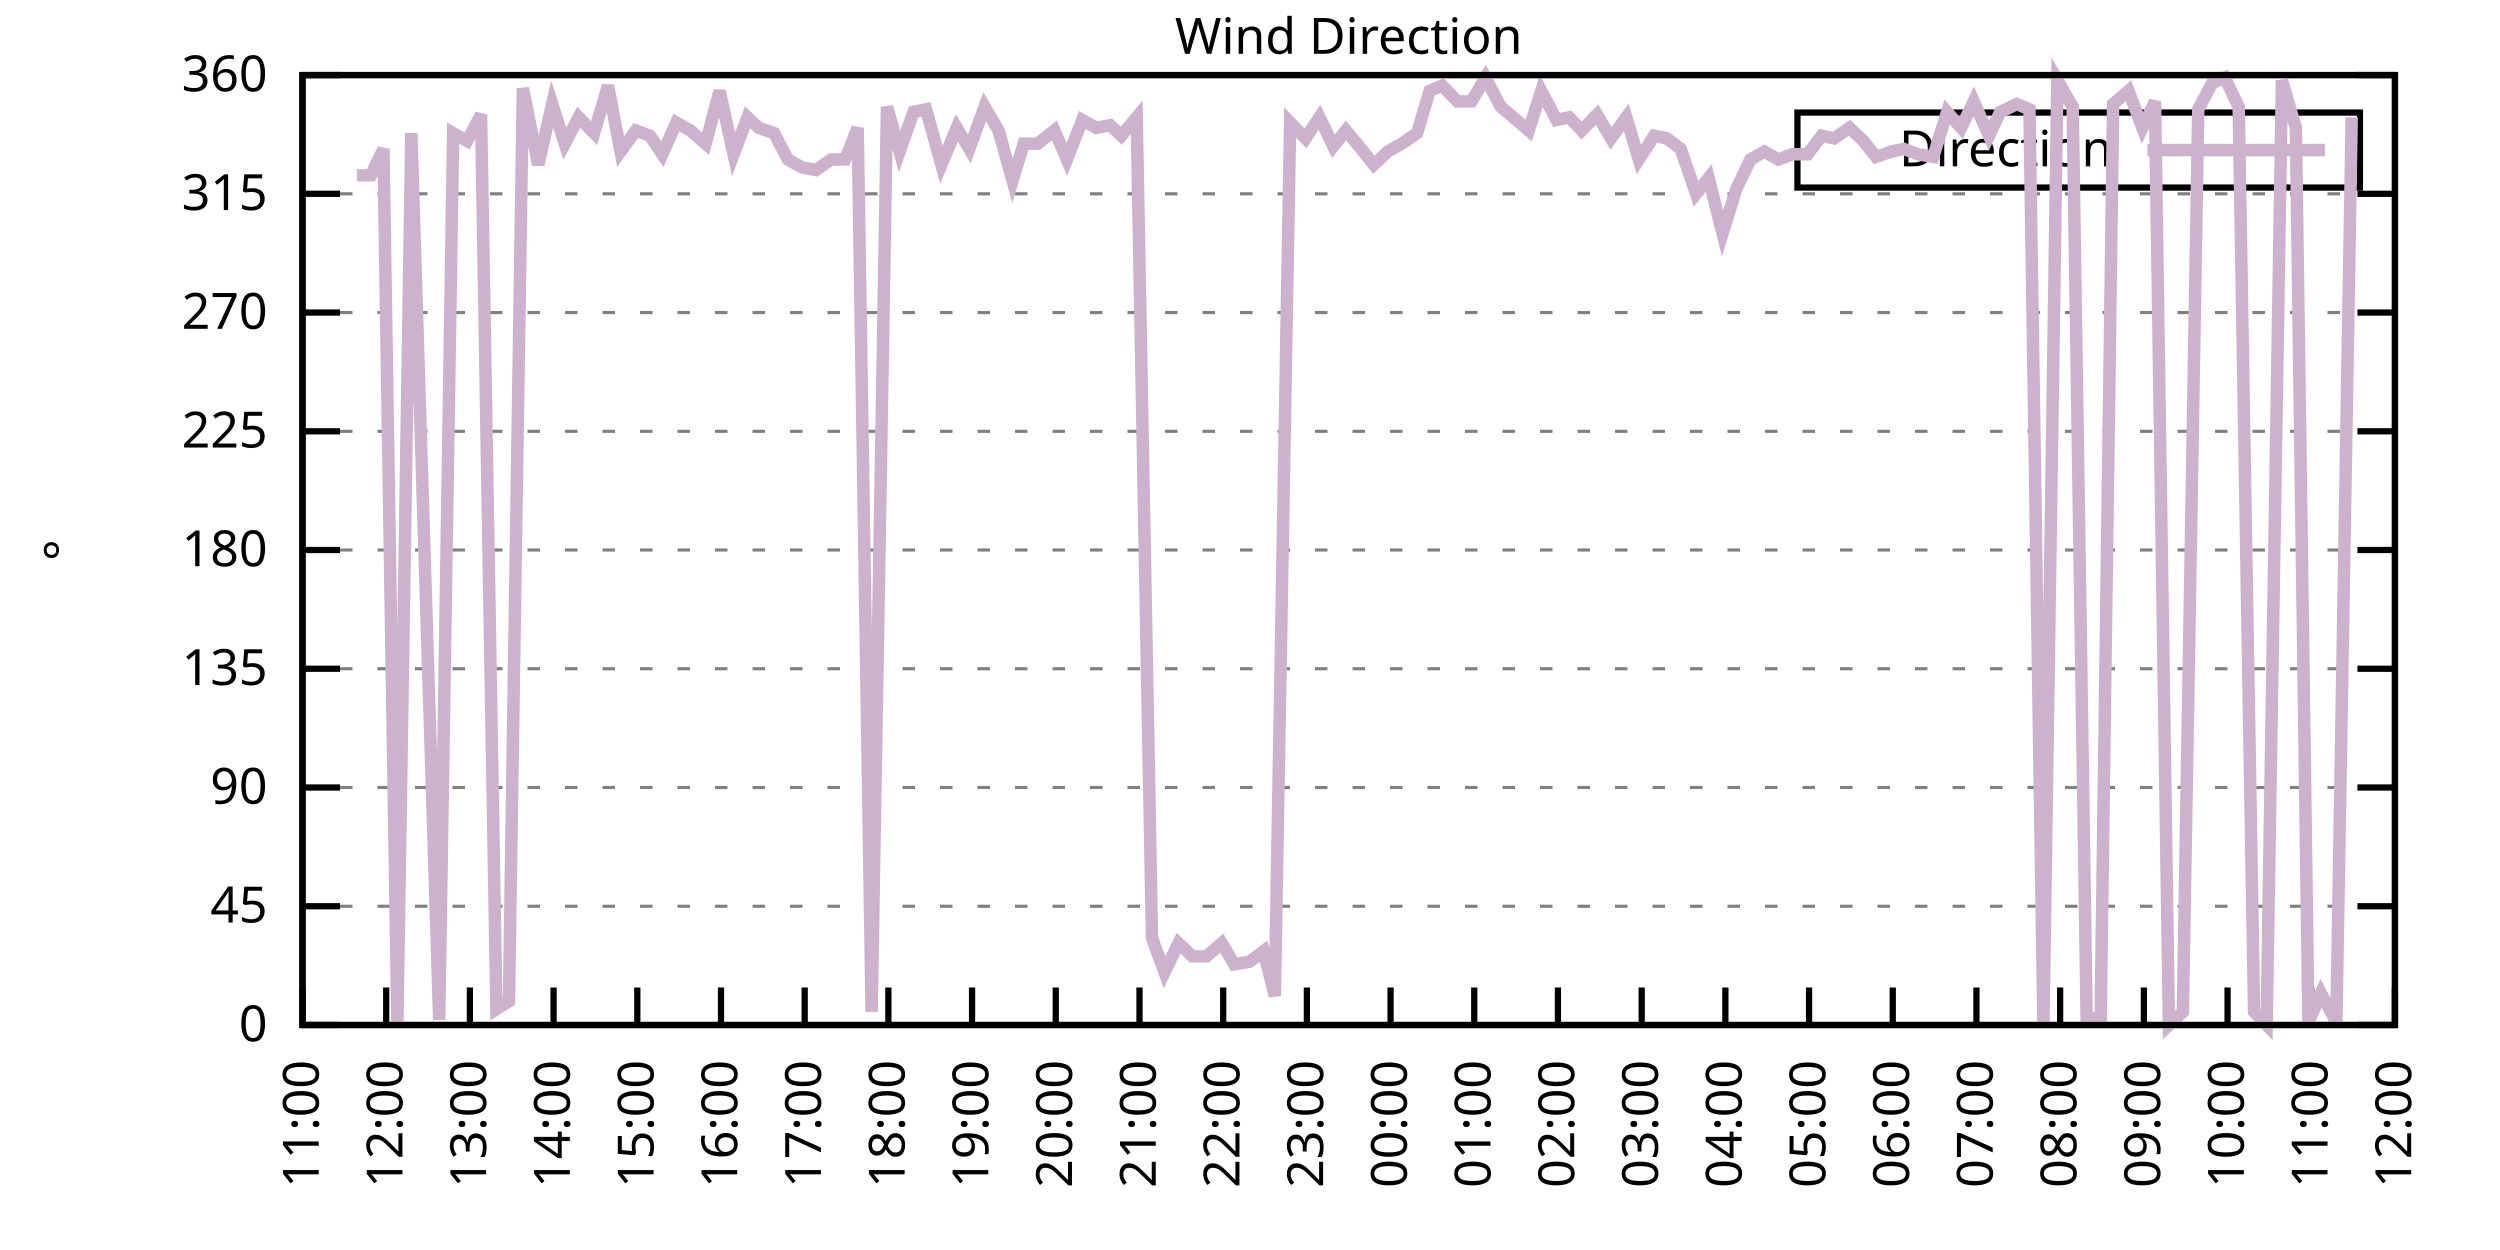
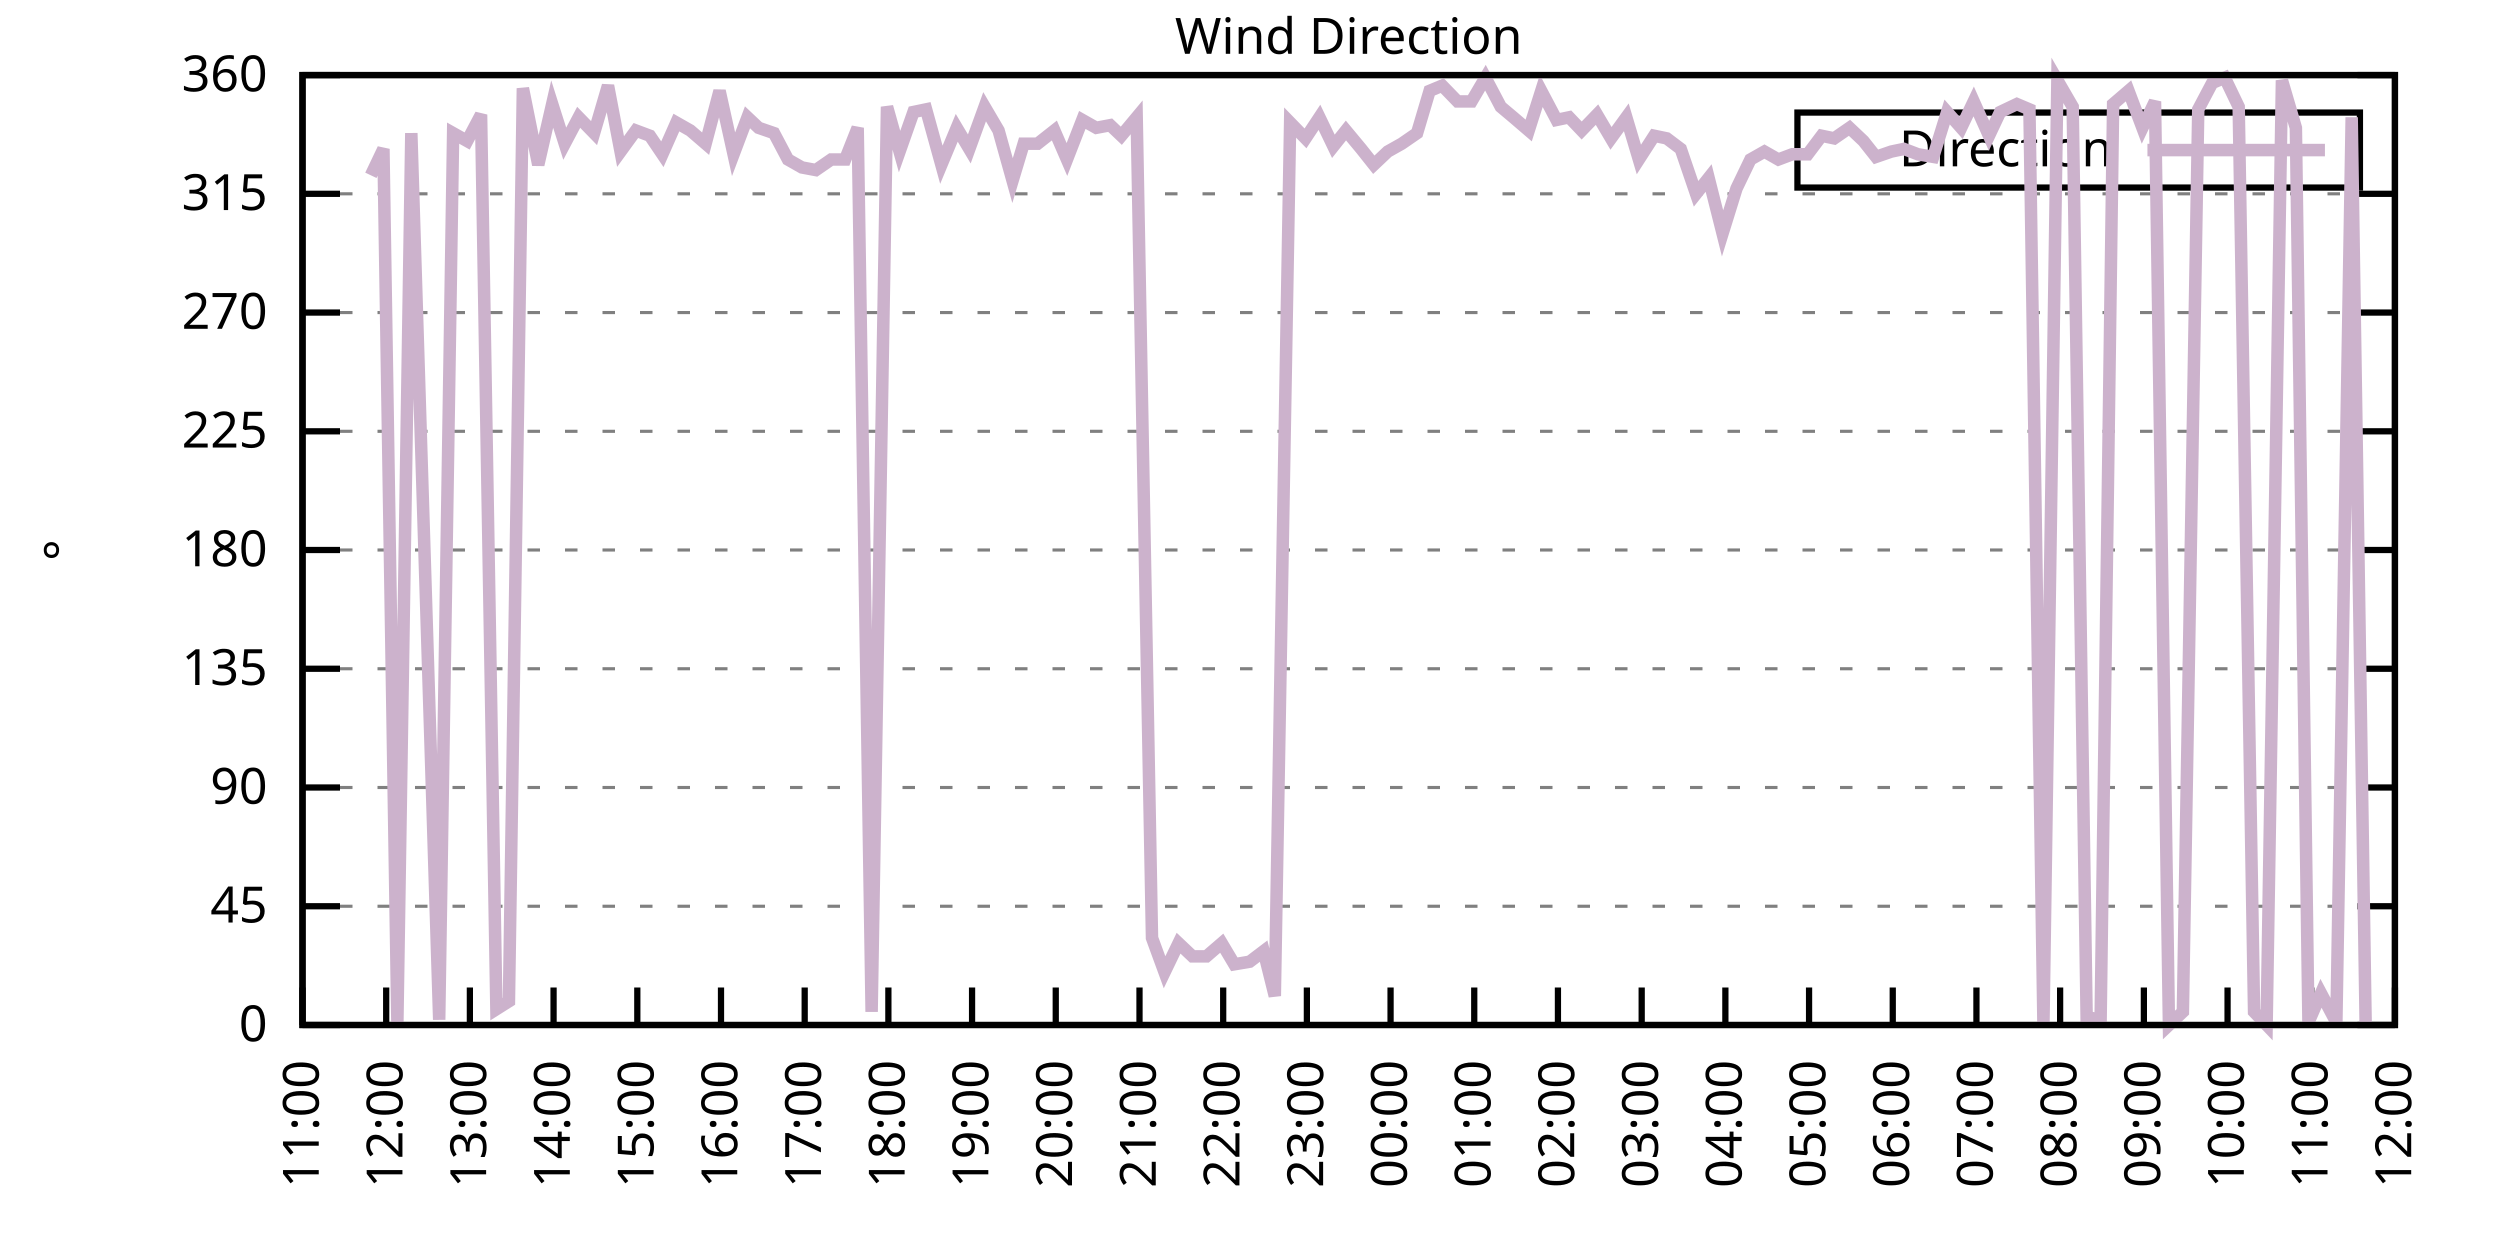
<svg xmlns="http://www.w3.org/2000/svg" xmlns:xlink="http://www.w3.org/1999/xlink" width="400" height="200" viewBox="0 0 400 200">
  <g id="gnuplot_canvas">
    <rect x="0" y="0" width="400" height="200" fill="none" />
    <defs>
      <circle id="gpDot" r="0.5" stroke-width="0.5" stroke="currentColor" />
      <path id="gpPt0" stroke-width="0.333" stroke="currentColor" d="M-1,0 h2 M0,-1 v2" />
      <path id="gpPt1" stroke-width="0.333" stroke="currentColor" d="M-1,-1 L1,1 M1,-1 L-1,1" />
      <path id="gpPt2" stroke-width="0.333" stroke="currentColor" d="M-1,0 L1,0 M0,-1 L0,1 M-1,-1 L1,1 M-1,1 L1,-1" />
      <rect id="gpPt3" stroke-width="0.333" stroke="currentColor" x="-1" y="-1" width="2" height="2" />
      <rect id="gpPt4" stroke-width="0.333" stroke="currentColor" fill="currentColor" x="-1" y="-1" width="2" height="2" />
      <circle id="gpPt5" stroke-width="0.333" stroke="currentColor" cx="0" cy="0" r="1" />
      <use xlink:href="#gpPt5" id="gpPt6" fill="currentColor" stroke="none" />
      <path id="gpPt7" stroke-width="0.333" stroke="currentColor" d="M0,-1.33 L-1.33,0.67 L1.33,0.67 z" />
      <use xlink:href="#gpPt7" id="gpPt8" fill="currentColor" stroke="none" />
      <use xlink:href="#gpPt7" id="gpPt9" stroke="currentColor" transform="rotate(180)" />
      <use xlink:href="#gpPt9" id="gpPt10" fill="currentColor" stroke="none" />
      <use xlink:href="#gpPt3" id="gpPt11" stroke="currentColor" transform="rotate(45)" />
      <use xlink:href="#gpPt11" id="gpPt12" fill="currentColor" stroke="none" />
      <path id="gpPt13" stroke-width="0.333" stroke="currentColor" d="M0,1.330 L1.265,0.411 L0.782,-1.067 L-0.782,-1.076 L-1.265,0.411 z" />
      <use xlink:href="#gpPt13" id="gpPt14" fill="currentColor" stroke="none" />
      <filter id="textbox" filterUnits="objectBoundingBox" x="0" y="0" height="1" width="1">
        <feFlood flood-color="white" flood-opacity="1" result="bgnd" />
        <feComposite in="SourceGraphic" in2="bgnd" operator="atop" />
      </filter>
      <filter id="greybox" filterUnits="objectBoundingBox" x="0" y="0" height="1" width="1">
        <feFlood flood-color="lightgrey" flood-opacity="1" result="grey" />
        <feComposite in="SourceGraphic" in2="grey" operator="atop" />
      </filter>
    </defs>
    <g fill="none" color="white" stroke="currentColor" stroke-width="1.00" stroke-linecap="butt" stroke-linejoin="miter">
</g>
    <g fill="none" color="black" stroke="currentColor" stroke-width="1.00" stroke-linecap="butt" stroke-linejoin="miter">
      <g stroke="none" shape-rendering="crispEdges">
        <polygon fill="rgb(255, 255, 255)" points="48.40,164.00 383.18,164.00 383.18,12.02 48.40,12.02 " />
      </g>
    </g>
    <g fill="none" color="black" stroke="currentColor" stroke-width="1.00" stroke-linecap="butt" stroke-linejoin="miter">
</g>
    <g fill="none" color="black" stroke="black" stroke-width="0.50" stroke-linecap="butt" stroke-linejoin="miter">
</g>
    <g fill="none" color="gray" stroke="currentColor" stroke-width="0.50" stroke-linecap="butt" stroke-linejoin="miter">
      <path stroke="gray" stroke-dasharray="2,4" class="gridline" d="M48.40,164.00 L383.19,164.00  " />
    </g>
    <g fill="none" color="gray" stroke="gray" stroke-width="1.00" stroke-linecap="butt" stroke-linejoin="miter">
</g>
    <g fill="none" color="black" stroke="currentColor" stroke-width="1.00" stroke-linecap="butt" stroke-linejoin="miter">
      <path stroke="black" d="M48.40,164.00 L54.40,164.00 M383.19,164.00 L377.19,164.00  " />
      <g transform="translate(42.80,166.60)" stroke="none" fill="black" font-family="Sans" font-size="8.00" text-anchor="end">
        <text>
          <tspan font-family="Sans"> 0</tspan>
        </text>
      </g>
    </g>
    <g fill="none" color="black" stroke="currentColor" stroke-width="1.00" stroke-linecap="butt" stroke-linejoin="miter">
</g>
    <g fill="none" color="black" stroke="black" stroke-width="0.50" stroke-linecap="butt" stroke-linejoin="miter">
</g>
    <g fill="none" color="gray" stroke="currentColor" stroke-width="0.50" stroke-linecap="butt" stroke-linejoin="miter">
      <path stroke="gray" stroke-dasharray="2,4" class="gridline" d="M48.40,145.00 L383.19,145.00  " />
    </g>
    <g fill="none" color="gray" stroke="gray" stroke-width="1.00" stroke-linecap="butt" stroke-linejoin="miter">
</g>
    <g fill="none" color="black" stroke="currentColor" stroke-width="1.00" stroke-linecap="butt" stroke-linejoin="miter">
      <path stroke="black" d="M48.40,145.00 L54.40,145.00 M383.19,145.00 L377.19,145.00  " />
      <g transform="translate(42.80,147.60)" stroke="none" fill="black" font-family="Sans" font-size="8.00" text-anchor="end">
        <text>
          <tspan font-family="Sans"> 45</tspan>
        </text>
      </g>
    </g>
    <g fill="none" color="black" stroke="currentColor" stroke-width="1.00" stroke-linecap="butt" stroke-linejoin="miter">
</g>
    <g fill="none" color="black" stroke="black" stroke-width="0.50" stroke-linecap="butt" stroke-linejoin="miter">
</g>
    <g fill="none" color="gray" stroke="currentColor" stroke-width="0.50" stroke-linecap="butt" stroke-linejoin="miter">
      <path stroke="gray" stroke-dasharray="2,4" class="gridline" d="M48.40,126.00 L383.19,126.00  " />
    </g>
    <g fill="none" color="gray" stroke="gray" stroke-width="1.00" stroke-linecap="butt" stroke-linejoin="miter">
</g>
    <g fill="none" color="black" stroke="currentColor" stroke-width="1.00" stroke-linecap="butt" stroke-linejoin="miter">
      <path stroke="black" d="M48.40,126.00 L54.40,126.00 M383.19,126.00 L377.19,126.00  " />
      <g transform="translate(42.80,128.60)" stroke="none" fill="black" font-family="Sans" font-size="8.00" text-anchor="end">
        <text>
          <tspan font-family="Sans"> 90</tspan>
        </text>
      </g>
    </g>
    <g fill="none" color="black" stroke="currentColor" stroke-width="1.00" stroke-linecap="butt" stroke-linejoin="miter">
</g>
    <g fill="none" color="black" stroke="black" stroke-width="0.50" stroke-linecap="butt" stroke-linejoin="miter">
</g>
    <g fill="none" color="gray" stroke="currentColor" stroke-width="0.50" stroke-linecap="butt" stroke-linejoin="miter">
      <path stroke="gray" stroke-dasharray="2,4" class="gridline" d="M48.40,107.00 L383.19,107.00  " />
    </g>
    <g fill="none" color="gray" stroke="gray" stroke-width="1.00" stroke-linecap="butt" stroke-linejoin="miter">
</g>
    <g fill="none" color="black" stroke="currentColor" stroke-width="1.00" stroke-linecap="butt" stroke-linejoin="miter">
      <path stroke="black" d="M48.40,107.00 L54.40,107.00 M383.19,107.00 L377.19,107.00  " />
      <g transform="translate(42.80,109.60)" stroke="none" fill="black" font-family="Sans" font-size="8.00" text-anchor="end">
        <text>
          <tspan font-family="Sans"> 135</tspan>
        </text>
      </g>
    </g>
    <g fill="none" color="black" stroke="currentColor" stroke-width="1.00" stroke-linecap="butt" stroke-linejoin="miter">
</g>
    <g fill="none" color="black" stroke="black" stroke-width="0.50" stroke-linecap="butt" stroke-linejoin="miter">
</g>
    <g fill="none" color="gray" stroke="currentColor" stroke-width="0.50" stroke-linecap="butt" stroke-linejoin="miter">
      <path stroke="gray" stroke-dasharray="2,4" class="gridline" d="M48.40,88.00 L383.19,88.00  " />
    </g>
    <g fill="none" color="gray" stroke="gray" stroke-width="1.00" stroke-linecap="butt" stroke-linejoin="miter">
</g>
    <g fill="none" color="black" stroke="currentColor" stroke-width="1.00" stroke-linecap="butt" stroke-linejoin="miter">
      <path stroke="black" d="M48.40,88.00 L54.40,88.00 M383.19,88.00 L377.19,88.00  " />
      <g transform="translate(42.80,90.60)" stroke="none" fill="black" font-family="Sans" font-size="8.00" text-anchor="end">
        <text>
          <tspan font-family="Sans"> 180</tspan>
        </text>
      </g>
    </g>
    <g fill="none" color="black" stroke="currentColor" stroke-width="1.00" stroke-linecap="butt" stroke-linejoin="miter">
</g>
    <g fill="none" color="black" stroke="black" stroke-width="0.50" stroke-linecap="butt" stroke-linejoin="miter">
</g>
    <g fill="none" color="gray" stroke="currentColor" stroke-width="0.50" stroke-linecap="butt" stroke-linejoin="miter">
      <path stroke="gray" stroke-dasharray="2,4" class="gridline" d="M48.40,69.01 L383.19,69.01  " />
    </g>
    <g fill="none" color="gray" stroke="gray" stroke-width="1.00" stroke-linecap="butt" stroke-linejoin="miter">
</g>
    <g fill="none" color="black" stroke="currentColor" stroke-width="1.00" stroke-linecap="butt" stroke-linejoin="miter">
      <path stroke="black" d="M48.40,69.01 L54.40,69.01 M383.19,69.01 L377.19,69.01  " />
      <g transform="translate(42.80,71.61)" stroke="none" fill="black" font-family="Sans" font-size="8.00" text-anchor="end">
        <text>
          <tspan font-family="Sans"> 225</tspan>
        </text>
      </g>
    </g>
    <g fill="none" color="black" stroke="currentColor" stroke-width="1.00" stroke-linecap="butt" stroke-linejoin="miter">
</g>
    <g fill="none" color="black" stroke="black" stroke-width="0.50" stroke-linecap="butt" stroke-linejoin="miter">
</g>
    <g fill="none" color="gray" stroke="currentColor" stroke-width="0.50" stroke-linecap="butt" stroke-linejoin="miter">
      <path stroke="gray" stroke-dasharray="2,4" class="gridline" d="M48.40,50.01 L383.19,50.01  " />
    </g>
    <g fill="none" color="gray" stroke="gray" stroke-width="1.00" stroke-linecap="butt" stroke-linejoin="miter">
</g>
    <g fill="none" color="black" stroke="currentColor" stroke-width="1.00" stroke-linecap="butt" stroke-linejoin="miter">
      <path stroke="black" d="M48.40,50.01 L54.40,50.01 M383.19,50.01 L377.19,50.01  " />
      <g transform="translate(42.80,52.61)" stroke="none" fill="black" font-family="Sans" font-size="8.00" text-anchor="end">
        <text>
          <tspan font-family="Sans"> 270</tspan>
        </text>
      </g>
    </g>
    <g fill="none" color="black" stroke="currentColor" stroke-width="1.00" stroke-linecap="butt" stroke-linejoin="miter">
</g>
    <g fill="none" color="black" stroke="black" stroke-width="0.50" stroke-linecap="butt" stroke-linejoin="miter">
</g>
    <g fill="none" color="gray" stroke="currentColor" stroke-width="0.50" stroke-linecap="butt" stroke-linejoin="miter">
      <path stroke="gray" stroke-dasharray="2,4" class="gridline" d="M48.40,31.01 L383.19,31.01  " />
    </g>
    <g fill="none" color="gray" stroke="gray" stroke-width="1.00" stroke-linecap="butt" stroke-linejoin="miter">
</g>
    <g fill="none" color="black" stroke="currentColor" stroke-width="1.00" stroke-linecap="butt" stroke-linejoin="miter">
      <path stroke="black" d="M48.40,31.01 L54.40,31.01 M383.19,31.01 L377.19,31.01  " />
      <g transform="translate(42.80,33.61)" stroke="none" fill="black" font-family="Sans" font-size="8.00" text-anchor="end">
        <text>
          <tspan font-family="Sans"> 315</tspan>
        </text>
      </g>
    </g>
    <g fill="none" color="black" stroke="currentColor" stroke-width="1.00" stroke-linecap="butt" stroke-linejoin="miter">
</g>
    <g fill="none" color="black" stroke="black" stroke-width="0.50" stroke-linecap="butt" stroke-linejoin="miter">
</g>
    <g fill="none" color="gray" stroke="currentColor" stroke-width="0.50" stroke-linecap="butt" stroke-linejoin="miter">
      <path stroke="gray" stroke-dasharray="2,4" class="gridline" d="M48.40,12.01 L383.19,12.01  " />
    </g>
    <g fill="none" color="gray" stroke="gray" stroke-width="1.00" stroke-linecap="butt" stroke-linejoin="miter">
</g>
    <g fill="none" color="black" stroke="currentColor" stroke-width="1.00" stroke-linecap="butt" stroke-linejoin="miter">
      <path stroke="black" d="M48.40,12.01 L54.40,12.01 M383.19,12.01 L377.19,12.01  " />
      <g transform="translate(42.80,14.61)" stroke="none" fill="black" font-family="Sans" font-size="8.00" text-anchor="end">
        <text>
          <tspan font-family="Sans"> 360</tspan>
        </text>
      </g>
    </g>
    <g fill="none" color="black" stroke="currentColor" stroke-width="1.00" stroke-linecap="butt" stroke-linejoin="miter">
      <path stroke="black" d="M48.40,164.00 L48.40,158.00  " />
      <g transform="translate(51.00,169.60) rotate(270.00)" stroke="none" fill="black" font-family="Sans" font-size="8.00" text-anchor="end">
        <text>
          <tspan font-family="Sans">11:00</tspan>
        </text>
      </g>
    </g>
    <g fill="none" color="black" stroke="currentColor" stroke-width="1.00" stroke-linecap="butt" stroke-linejoin="miter">
      <path stroke="black" d="M61.79,164.00 L61.79,158.00  " />
      <g transform="translate(64.39,169.60) rotate(270.00)" stroke="none" fill="black" font-family="Sans" font-size="8.00" text-anchor="end">
        <text>
          <tspan font-family="Sans">12:00</tspan>
        </text>
      </g>
    </g>
    <g fill="none" color="black" stroke="currentColor" stroke-width="1.00" stroke-linecap="butt" stroke-linejoin="miter">
      <path stroke="black" d="M75.18,164.00 L75.18,158.00  " />
      <g transform="translate(77.78,169.60) rotate(270.00)" stroke="none" fill="black" font-family="Sans" font-size="8.00" text-anchor="end">
        <text>
          <tspan font-family="Sans">13:00</tspan>
        </text>
      </g>
    </g>
    <g fill="none" color="black" stroke="currentColor" stroke-width="1.00" stroke-linecap="butt" stroke-linejoin="miter">
      <path stroke="black" d="M88.57,164.00 L88.57,158.00  " />
      <g transform="translate(91.17,169.60) rotate(270.00)" stroke="none" fill="black" font-family="Sans" font-size="8.00" text-anchor="end">
        <text>
          <tspan font-family="Sans">14:00</tspan>
        </text>
      </g>
    </g>
    <g fill="none" color="black" stroke="currentColor" stroke-width="1.00" stroke-linecap="butt" stroke-linejoin="miter">
      <path stroke="black" d="M101.97,164.00 L101.97,158.00  " />
      <g transform="translate(104.57,169.60) rotate(270.00)" stroke="none" fill="black" font-family="Sans" font-size="8.00" text-anchor="end">
        <text>
          <tspan font-family="Sans">15:00</tspan>
        </text>
      </g>
    </g>
    <g fill="none" color="black" stroke="currentColor" stroke-width="1.00" stroke-linecap="butt" stroke-linejoin="miter">
      <path stroke="black" d="M115.36,164.00 L115.36,158.00  " />
      <g transform="translate(117.96,169.60) rotate(270.00)" stroke="none" fill="black" font-family="Sans" font-size="8.00" text-anchor="end">
        <text>
          <tspan font-family="Sans">16:00</tspan>
        </text>
      </g>
    </g>
    <g fill="none" color="black" stroke="currentColor" stroke-width="1.00" stroke-linecap="butt" stroke-linejoin="miter">
      <path stroke="black" d="M128.75,164.00 L128.75,158.00  " />
      <g transform="translate(131.35,169.60) rotate(270.00)" stroke="none" fill="black" font-family="Sans" font-size="8.00" text-anchor="end">
        <text>
          <tspan font-family="Sans">17:00</tspan>
        </text>
      </g>
    </g>
    <g fill="none" color="black" stroke="currentColor" stroke-width="1.00" stroke-linecap="butt" stroke-linejoin="miter">
      <path stroke="black" d="M142.14,164.00 L142.14,158.00  " />
      <g transform="translate(144.74,169.60) rotate(270.00)" stroke="none" fill="black" font-family="Sans" font-size="8.00" text-anchor="end">
        <text>
          <tspan font-family="Sans">18:00</tspan>
        </text>
      </g>
    </g>
    <g fill="none" color="black" stroke="currentColor" stroke-width="1.00" stroke-linecap="butt" stroke-linejoin="miter">
      <path stroke="black" d="M155.53,164.00 L155.53,158.00  " />
      <g transform="translate(158.13,169.60) rotate(270.00)" stroke="none" fill="black" font-family="Sans" font-size="8.00" text-anchor="end">
        <text>
          <tspan font-family="Sans">19:00</tspan>
        </text>
      </g>
    </g>
    <g fill="none" color="black" stroke="currentColor" stroke-width="1.00" stroke-linecap="butt" stroke-linejoin="miter">
      <path stroke="black" d="M168.92,164.00 L168.92,158.00  " />
      <g transform="translate(171.52,169.60) rotate(270.00)" stroke="none" fill="black" font-family="Sans" font-size="8.00" text-anchor="end">
        <text>
          <tspan font-family="Sans">20:00</tspan>
        </text>
      </g>
    </g>
    <g fill="none" color="black" stroke="currentColor" stroke-width="1.00" stroke-linecap="butt" stroke-linejoin="miter">
      <path stroke="black" d="M182.32,164.00 L182.32,158.00  " />
      <g transform="translate(184.92,169.60) rotate(270.00)" stroke="none" fill="black" font-family="Sans" font-size="8.00" text-anchor="end">
        <text>
          <tspan font-family="Sans">21:00</tspan>
        </text>
      </g>
    </g>
    <g fill="none" color="black" stroke="currentColor" stroke-width="1.00" stroke-linecap="butt" stroke-linejoin="miter">
      <path stroke="black" d="M195.71,164.00 L195.71,158.00  " />
      <g transform="translate(198.31,169.60) rotate(270.00)" stroke="none" fill="black" font-family="Sans" font-size="8.00" text-anchor="end">
        <text>
          <tspan font-family="Sans">22:00</tspan>
        </text>
      </g>
    </g>
    <g fill="none" color="black" stroke="currentColor" stroke-width="1.00" stroke-linecap="butt" stroke-linejoin="miter">
      <path stroke="black" d="M209.10,164.00 L209.10,158.00  " />
      <g transform="translate(211.70,169.60) rotate(270.00)" stroke="none" fill="black" font-family="Sans" font-size="8.00" text-anchor="end">
        <text>
          <tspan font-family="Sans">23:00</tspan>
        </text>
      </g>
    </g>
    <g fill="none" color="black" stroke="currentColor" stroke-width="1.00" stroke-linecap="butt" stroke-linejoin="miter">
      <path stroke="black" d="M222.49,164.00 L222.49,158.00  " />
      <g transform="translate(225.09,169.60) rotate(270.00)" stroke="none" fill="black" font-family="Sans" font-size="8.00" text-anchor="end">
        <text>
          <tspan font-family="Sans">00:00</tspan>
        </text>
      </g>
    </g>
    <g fill="none" color="black" stroke="currentColor" stroke-width="1.00" stroke-linecap="butt" stroke-linejoin="miter">
      <path stroke="black" d="M235.88,164.00 L235.88,158.00  " />
      <g transform="translate(238.48,169.60) rotate(270.00)" stroke="none" fill="black" font-family="Sans" font-size="8.00" text-anchor="end">
        <text>
          <tspan font-family="Sans">01:00</tspan>
        </text>
      </g>
    </g>
    <g fill="none" color="black" stroke="currentColor" stroke-width="1.00" stroke-linecap="butt" stroke-linejoin="miter">
      <path stroke="black" d="M249.27,164.00 L249.27,158.00  " />
      <g transform="translate(251.87,169.60) rotate(270.00)" stroke="none" fill="black" font-family="Sans" font-size="8.00" text-anchor="end">
        <text>
          <tspan font-family="Sans">02:00</tspan>
        </text>
      </g>
    </g>
    <g fill="none" color="black" stroke="currentColor" stroke-width="1.00" stroke-linecap="butt" stroke-linejoin="miter">
      <path stroke="black" d="M262.67,164.00 L262.67,158.00  " />
      <g transform="translate(265.27,169.60) rotate(270.00)" stroke="none" fill="black" font-family="Sans" font-size="8.00" text-anchor="end">
        <text>
          <tspan font-family="Sans">03:00</tspan>
        </text>
      </g>
    </g>
    <g fill="none" color="black" stroke="currentColor" stroke-width="1.00" stroke-linecap="butt" stroke-linejoin="miter">
      <path stroke="black" d="M276.06,164.00 L276.06,158.00  " />
      <g transform="translate(278.66,169.60) rotate(270.00)" stroke="none" fill="black" font-family="Sans" font-size="8.00" text-anchor="end">
        <text>
          <tspan font-family="Sans">04:00</tspan>
        </text>
      </g>
    </g>
    <g fill="none" color="black" stroke="currentColor" stroke-width="1.00" stroke-linecap="butt" stroke-linejoin="miter">
      <path stroke="black" d="M289.45,164.00 L289.45,158.00  " />
      <g transform="translate(292.05,169.60) rotate(270.00)" stroke="none" fill="black" font-family="Sans" font-size="8.00" text-anchor="end">
        <text>
          <tspan font-family="Sans">05:00</tspan>
        </text>
      </g>
    </g>
    <g fill="none" color="black" stroke="currentColor" stroke-width="1.00" stroke-linecap="butt" stroke-linejoin="miter">
      <path stroke="black" d="M302.84,164.00 L302.84,158.00  " />
      <g transform="translate(305.44,169.60) rotate(270.00)" stroke="none" fill="black" font-family="Sans" font-size="8.00" text-anchor="end">
        <text>
          <tspan font-family="Sans">06:00</tspan>
        </text>
      </g>
    </g>
    <g fill="none" color="black" stroke="currentColor" stroke-width="1.00" stroke-linecap="butt" stroke-linejoin="miter">
      <path stroke="black" d="M316.23,164.00 L316.23,158.00  " />
      <g transform="translate(318.83,169.60) rotate(270.00)" stroke="none" fill="black" font-family="Sans" font-size="8.00" text-anchor="end">
        <text>
          <tspan font-family="Sans">07:00</tspan>
        </text>
      </g>
    </g>
    <g fill="none" color="black" stroke="currentColor" stroke-width="1.00" stroke-linecap="butt" stroke-linejoin="miter">
      <path stroke="black" d="M329.62,164.00 L329.62,158.00  " />
      <g transform="translate(332.22,169.60) rotate(270.00)" stroke="none" fill="black" font-family="Sans" font-size="8.00" text-anchor="end">
        <text>
          <tspan font-family="Sans">08:00</tspan>
        </text>
      </g>
    </g>
    <g fill="none" color="black" stroke="currentColor" stroke-width="1.00" stroke-linecap="butt" stroke-linejoin="miter">
      <path stroke="black" d="M343.02,164.00 L343.02,158.00  " />
      <g transform="translate(345.62,169.60) rotate(270.00)" stroke="none" fill="black" font-family="Sans" font-size="8.00" text-anchor="end">
        <text>
          <tspan font-family="Sans">09:00</tspan>
        </text>
      </g>
    </g>
    <g fill="none" color="black" stroke="currentColor" stroke-width="1.00" stroke-linecap="butt" stroke-linejoin="miter">
      <path stroke="black" d="M356.41,164.00 L356.41,158.00  " />
      <g transform="translate(359.01,169.60) rotate(270.00)" stroke="none" fill="black" font-family="Sans" font-size="8.00" text-anchor="end">
        <text>
          <tspan font-family="Sans">10:00</tspan>
        </text>
      </g>
    </g>
    <g fill="none" color="black" stroke="currentColor" stroke-width="1.00" stroke-linecap="butt" stroke-linejoin="miter">
      <path stroke="black" d="M369.80,164.00 L369.80,158.00  " />
      <g transform="translate(372.40,169.60) rotate(270.00)" stroke="none" fill="black" font-family="Sans" font-size="8.00" text-anchor="end">
        <text>
          <tspan font-family="Sans">11:00</tspan>
        </text>
      </g>
    </g>
    <g fill="none" color="black" stroke="currentColor" stroke-width="1.00" stroke-linecap="butt" stroke-linejoin="miter">
      <path stroke="black" d="M383.19,164.00 L383.19,158.00  " />
      <g transform="translate(385.79,169.60) rotate(270.00)" stroke="none" fill="black" font-family="Sans" font-size="8.00" text-anchor="end">
        <text>
          <tspan font-family="Sans">12:00</tspan>
        </text>
      </g>
    </g>
    <g fill="none" color="black" stroke="currentColor" stroke-width="1.00" stroke-linecap="butt" stroke-linejoin="miter">
</g>
    <g fill="none" color="black" stroke="currentColor" stroke-width="1.00" stroke-linecap="butt" stroke-linejoin="miter">
      <path stroke="black" d="M48.40,12.01 L48.40,164.00 L383.19,164.00 L383.19,12.01 L48.40,12.01 Z  " />
    </g>
    <g fill="none" color="black" stroke="currentColor" stroke-width="1.00" stroke-linecap="butt" stroke-linejoin="miter">
</g>
    <g fill="none" color="black" stroke="currentColor" stroke-width="1.00" stroke-linecap="butt" stroke-linejoin="miter">
      <path stroke="black" d="M287.59,30.01 L287.59,18.01 L377.59,18.01 L377.59,30.01 L287.59,30.01 Z  " />
    </g>
    <g id="Wind_direction_plot_1">
      <g fill="none" color="white" stroke="black" stroke-width="2.00" stroke-linecap="butt" stroke-linejoin="miter">
</g>
      <g fill="none" color="black" stroke="currentColor" stroke-width="2.00" stroke-linecap="butt" stroke-linejoin="miter">
        <g transform="translate(337.99,26.61)" stroke="none" fill="black" font-family="Sans" font-size="8.00" text-anchor="end">
          <text>
            <tspan font-family="Sans">Direction</tspan>
          </text>
        </g>
      </g>
      <g fill="none" color="black" stroke="currentColor" stroke-width="2.00" stroke-linecap="butt" stroke-linejoin="miter">
-         <path stroke="rgb(204, 178, 204)" d="M343.59,24.01 L371.99,24.01 M57.10,28.05 L59.34,28.05 L61.35,23.83 L63.58,163.58 L65.81,21.30 L70.27,163.16   L72.50,21.30 L74.74,22.56 L76.97,18.34 L79.42,161.47 L81.43,160.20 L83.66,14.12 L86.12,26.36 L88.35,16.65   L90.36,22.99 L92.59,18.77 L95.05,21.30 L97.28,13.70 L99.29,24.25 L101.74,20.88 L103.98,21.72 L105.98,24.68   L108.22,19.61 L110.45,20.88 L112.90,22.99 L115.13,14.54 L117.37,24.68 L119.60,18.77 L121.38,20.45 L123.84,21.30   L126.07,25.52 L128.30,26.79 L130.54,27.21 L132.99,25.52 L135.22,25.52 L137.23,20.45 L139.46,161.89 L141.92,17.08   L143.93,24.25 L146.16,17.92 L148.17,17.50 L150.62,26.36 L153.08,20.45 L155.09,23.83 L157.54,17.08 L159.77,20.88   L162.01,28.90 L163.79,22.99 L166.02,22.99 L168.70,20.88 L170.71,25.52 L173.17,19.19 L175.40,20.45 L177.63,20.03   L179.41,21.72 L181.87,18.77 L184.32,150.07 L186.33,155.56 L188.57,150.91 L190.80,153.02 L193.03,153.02 L195.48,150.91   L197.49,154.29 L199.95,153.87 L202.18,152.18 L203.97,159.36 L206.42,19.61 L208.88,22.14 L211.11,18.77 L213.34,23.41   L215.35,20.88 L217.80,23.83 L219.81,26.36 L222.04,24.25 L224.28,22.99 L226.73,21.30 L228.74,14.54 L230.75,13.70   L233.20,16.23 L235.44,16.23 L237.67,12.43 L240.12,17.08 L242.13,18.77 L244.59,20.88 L246.60,14.54 L249.05,19.19   L251.06,18.77 L253.07,20.88 L255.52,18.34 L257.76,22.14 L260.21,18.77 L262.22,25.52 L264.67,21.72 L266.68,22.14   L268.92,23.83 L271.37,31.01 L273.38,28.48 L275.61,37.34 L277.84,30.16 L280.07,25.52 L282.31,24.25 L284.54,25.52   L286.77,24.68 L289.23,24.68 L291.46,21.72 L293.47,22.14 L295.92,20.45 L298.15,22.56 L300.16,25.10 L302.62,24.25   L304.63,23.83 L306.86,24.68 L309.31,25.10 L311.54,17.92 L313.78,20.45 L315.79,16.23 L318.24,21.72 L320.03,17.92   L322.70,16.65 L324.71,17.50 L326.95,164.00 L329.18,12.85 L331.63,17.08 L333.86,162.73 L336.10,163.16 L338.10,16.65   L340.56,14.54 L342.79,20.45 L344.80,16.23 L347.03,164.00 L349.26,161.89 L351.72,17.50 L353.95,13.28 L355.96,12.43   L358.19,17.08 L360.65,161.89 L362.66,164.00 L365.11,12.85 L367.34,20.45 L369.35,163.58 L371.36,158.93 L373.82,163.58   L376.27,18.77  " />
+         <path stroke="rgb(204, 178, 204)" d="M343.59,24.01 L371.99,24.01 M59.34,28.05 L61.35,23.83 L63.58,163.58 L65.81,21.30 L70.27,163.16 L72.50,21.30   L74.74,22.56 L76.97,18.34 L79.42,161.47 L81.43,160.20 L83.66,14.12 L86.12,26.36 L88.35,16.65 L90.36,22.99   L92.59,18.77 L95.05,21.30 L97.28,13.70 L99.29,24.25 L101.74,20.88 L103.98,21.72 L105.98,24.68 L108.22,19.61   L110.45,20.88 L112.90,22.99 L115.13,14.54 L117.37,24.68 L119.60,18.77 L121.38,20.45 L123.84,21.30 L126.07,25.52   L128.30,26.79 L130.54,27.21 L132.99,25.52 L135.22,25.52 L137.23,20.45 L139.46,161.89 L141.92,17.08 L143.93,24.25   L146.16,17.92 L148.17,17.50 L150.62,26.36 L153.08,20.45 L155.09,23.83 L157.54,17.08 L159.77,20.88 L162.01,28.90   L163.79,22.99 L166.02,22.99 L168.70,20.88 L170.71,25.52 L173.17,19.19 L175.40,20.45 L177.63,20.03 L179.41,21.72   L181.87,18.77 L184.32,150.07 L186.33,155.56 L188.57,150.91 L190.80,153.02 L193.03,153.02 L195.48,150.91 L197.49,154.29   L199.95,153.87 L202.18,152.18 L203.97,159.36 L206.42,19.61 L208.88,22.14 L211.11,18.77 L213.34,23.41 L215.35,20.88   L217.80,23.83 L219.81,26.36 L222.04,24.25 L224.28,22.99 L226.73,21.30 L228.74,14.54 L230.75,13.70 L233.20,16.23   L235.44,16.23 L237.67,12.43 L240.12,17.08 L242.13,18.77 L244.59,20.88 L246.60,14.54 L249.05,19.19 L251.06,18.77   L253.07,20.88 L255.52,18.34 L257.76,22.14 L260.21,18.77 L262.22,25.52 L264.67,21.72 L266.68,22.14 L268.92,23.83   L271.37,31.01 L273.38,28.48 L275.61,37.34 L277.84,30.16 L280.07,25.52 L282.31,24.25 L284.54,25.52 L286.77,24.68   L289.23,24.68 L291.46,21.72 L293.47,22.14 L295.92,20.45 L298.15,22.56 L300.16,25.10 L302.62,24.25 L304.63,23.83   L306.86,24.68 L309.31,25.10 L311.54,17.92 L313.78,20.45 L315.79,16.23 L318.24,21.72 L320.03,17.92 L322.70,16.65   L324.71,17.50 L326.95,164.00 L329.18,12.85 L331.63,17.08 L333.86,162.73 L336.10,163.16 L338.10,16.65 L340.56,14.54   L342.79,20.45 L344.80,16.23 L347.03,164.00 L349.26,161.89 L351.72,17.50 L353.95,13.28 L355.96,12.43 L358.19,17.08   L360.65,161.89 L362.66,164.00 L365.11,12.85 L367.34,20.45 L369.35,163.58 L371.36,158.93 L373.82,163.58 L376.27,18.77   L378.50,163.58  " />
      </g>
    </g>
    <g fill="none" color="black" stroke="currentColor" stroke-width="2.00" stroke-linecap="butt" stroke-linejoin="miter">
</g>
    <g fill="none" color="black" stroke="black" stroke-width="1.00" stroke-linecap="butt" stroke-linejoin="miter">
</g>
    <g fill="none" color="black" stroke="currentColor" stroke-width="1.00" stroke-linecap="butt" stroke-linejoin="miter">
      <path stroke="black" d="M48.40,12.01 L48.40,164.00 L383.19,164.00 L383.19,12.01 L48.40,12.01 Z  " />
      <g transform="translate(12.80,88.01) rotate(270.00)" stroke="none" fill="black" font-family="Sans" font-size="8.00" text-anchor="middle">
        <text>
          <tspan font-family="Sans">°</tspan>
        </text>
      </g>
    </g>
    <g fill="none" color="black" stroke="currentColor" stroke-width="1.00" stroke-linecap="butt" stroke-linejoin="miter">
</g>
    <g fill="none" color="black" stroke="currentColor" stroke-width="1.00" stroke-linecap="butt" stroke-linejoin="miter">
      <g transform="translate(215.79,8.61)" stroke="none" fill="black" font-family="Sans" font-size="8.00" text-anchor="middle">
        <text>
          <tspan font-family="Sans">Wind Direction</tspan>
        </text>
      </g>
    </g>
    <g fill="none" color="black" stroke="currentColor" stroke-width="1.00" stroke-linecap="butt" stroke-linejoin="miter">
</g>
  </g>
</svg>
